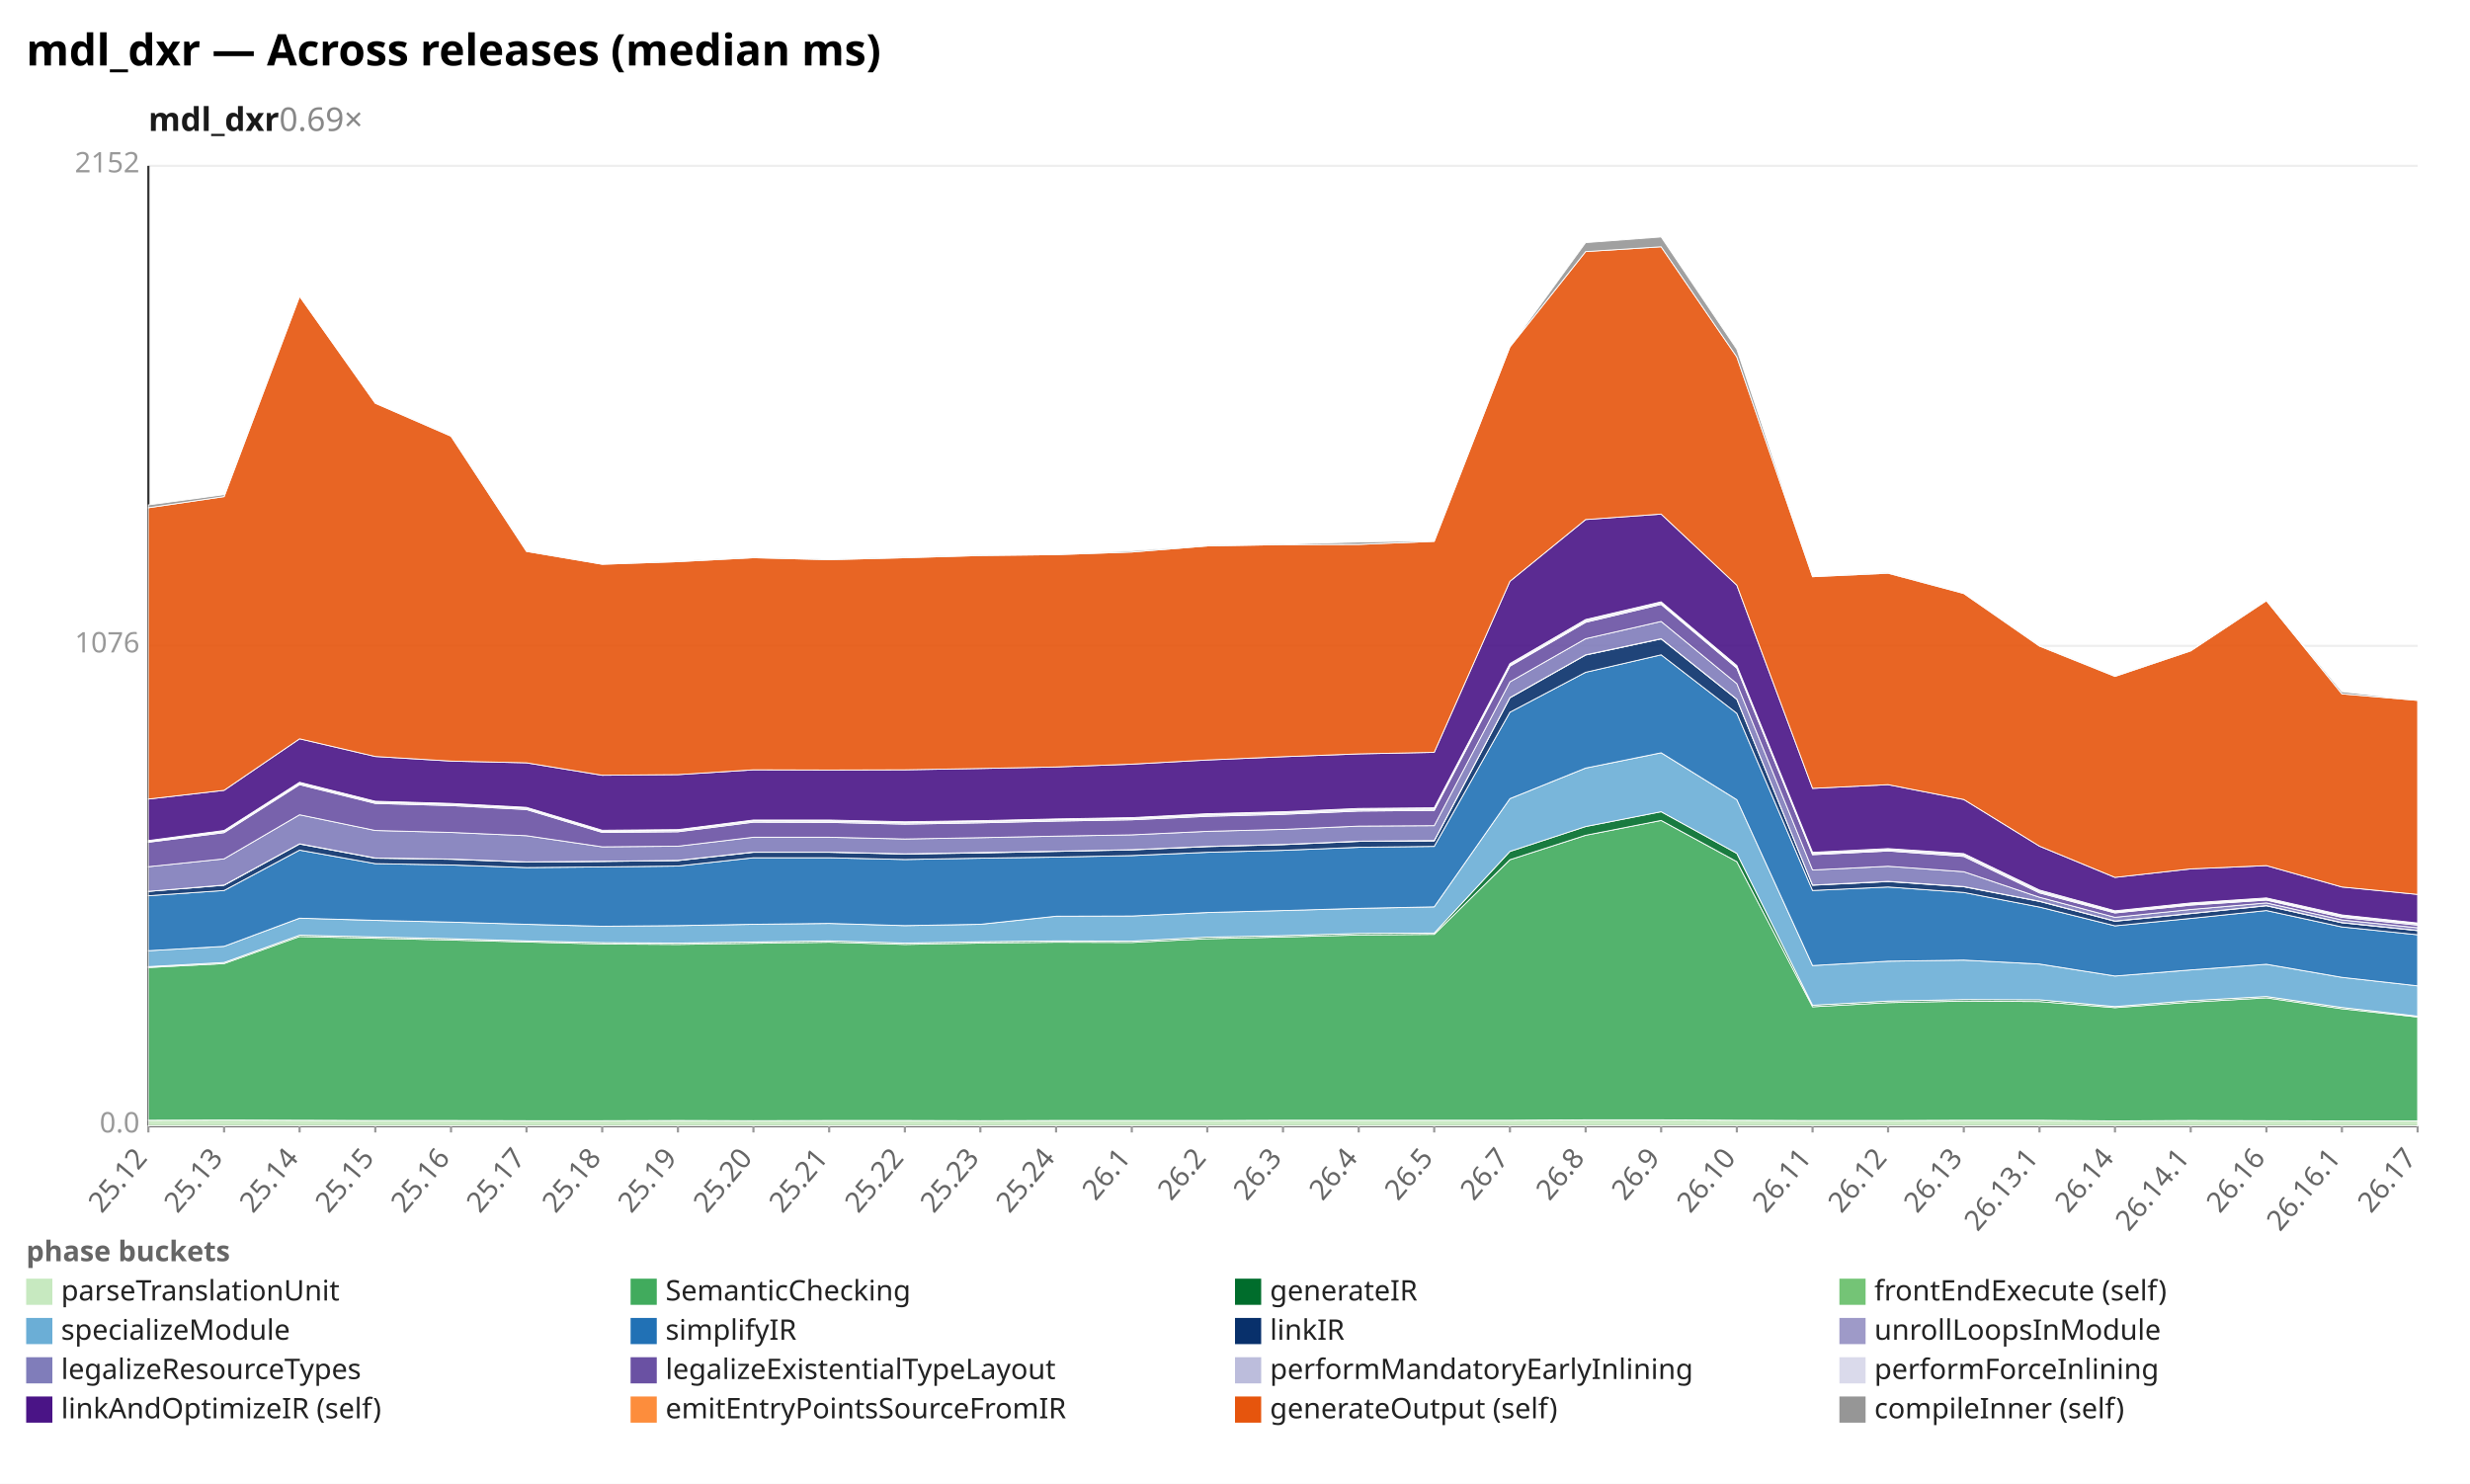
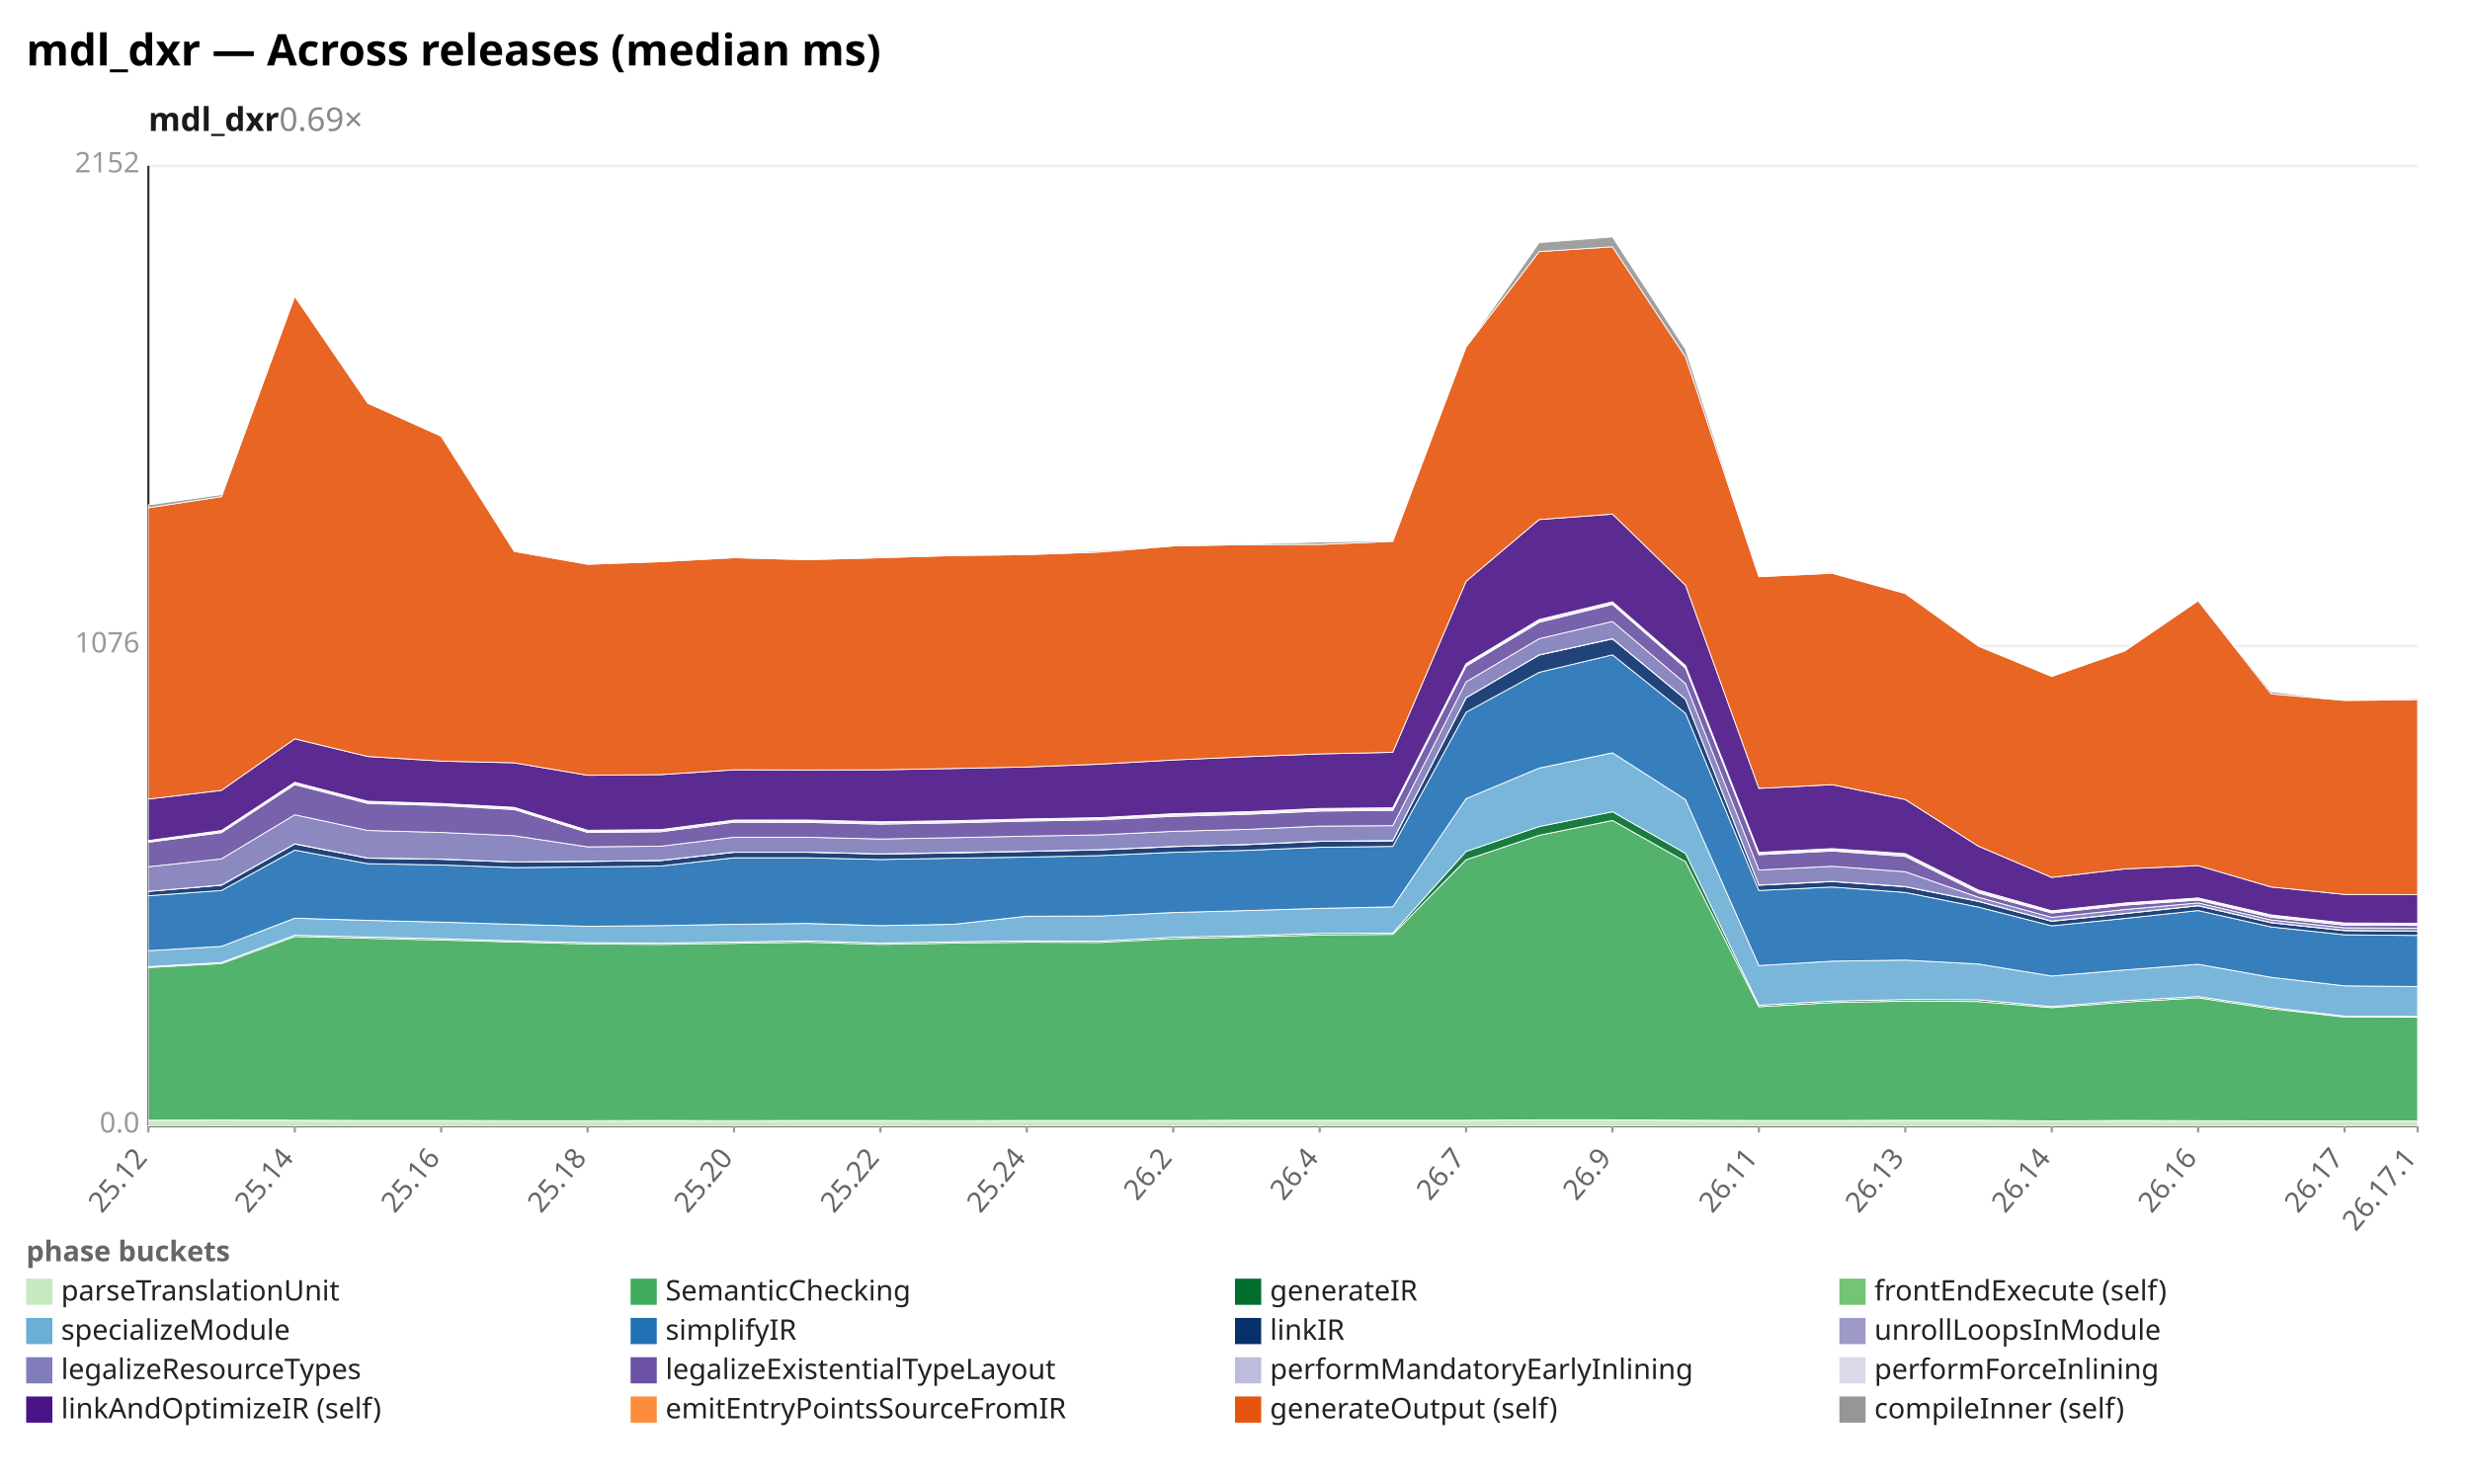
<svg xmlns="http://www.w3.org/2000/svg" width="1132" height="680" viewBox="0 0 1132 680" preserveAspectRatio="xMidYMid meet" font-family="sans-serif" font-size="13">
  <rect width="1132" height="680" fill="white" />
  <text x="12" y="30" font-size="20" font-weight="bold">mdl_dxr — Across releases (median ms)</text>
  <text x="68" y="60" font-size="15" font-weight="600" fill="#1a1a1a">mdl_dxr<tspan fill="#888" font-weight="400" text-decoration="none">  0.69×</tspan>
  </text>
  <line x1="68.0" y1="516.0" x2="1108.0" y2="516.0" stroke="#eee" />
  <text x="64.0" y="519.0" text-anchor="end" fill="#999">0.0</text>
  <line x1="68.0" y1="296.0" x2="1108.0" y2="296.0" stroke="#eee" />
  <text x="64.0" y="299.0" text-anchor="end" fill="#999">1076</text>
  <line x1="68.0" y1="76.0" x2="1108.0" y2="76.0" stroke="#eee" />
  <text x="64.0" y="79.0" text-anchor="end" fill="#999">2152</text>
  <line x1="68.0" y1="76.0" x2="68.0" y2="516.0" stroke="#333" />
  <line x1="68.0" y1="516.0" x2="1108.0" y2="516.0" stroke="#333" />
  <line x1="68.0" y1="516.0" x2="68.0" y2="519.0" stroke="#999" />
  <text x="68.0" y="531.0" text-anchor="end" fill="#666" transform="rotate(-50 68.0 531.0)">25.12</text>
-   <line x1="102.7" y1="516.0" x2="102.7" y2="519.0" stroke="#999" />
-   <text x="102.7" y="531.0" text-anchor="end" fill="#666" transform="rotate(-50 102.7 531.0)">25.13</text>
-   <line x1="137.3" y1="516.0" x2="137.3" y2="519.0" stroke="#999" />
-   <text x="137.3" y="531.0" text-anchor="end" fill="#666" transform="rotate(-50 137.3 531.0)">25.14</text>
-   <line x1="172.0" y1="516.0" x2="172.0" y2="519.0" stroke="#999" />
-   <text x="172.0" y="531.0" text-anchor="end" fill="#666" transform="rotate(-50 172.0 531.0)">25.15</text>
-   <line x1="206.7" y1="516.0" x2="206.7" y2="519.0" stroke="#999" />
-   <text x="206.7" y="531.0" text-anchor="end" fill="#666" transform="rotate(-50 206.7 531.0)">25.16</text>
-   <line x1="241.3" y1="516.0" x2="241.3" y2="519.0" stroke="#999" />
-   <text x="241.3" y="531.0" text-anchor="end" fill="#666" transform="rotate(-50 241.3 531.0)">25.17</text>
-   <line x1="276.0" y1="516.0" x2="276.0" y2="519.0" stroke="#999" />
-   <text x="276.0" y="531.0" text-anchor="end" fill="#666" transform="rotate(-50 276.0 531.0)">25.18</text>
-   <line x1="310.7" y1="516.0" x2="310.7" y2="519.0" stroke="#999" />
-   <text x="310.7" y="531.0" text-anchor="end" fill="#666" transform="rotate(-50 310.7 531.0)">25.19</text>
-   <line x1="345.3" y1="516.0" x2="345.3" y2="519.0" stroke="#999" />
-   <text x="345.3" y="531.0" text-anchor="end" fill="#666" transform="rotate(-50 345.3 531.0)">25.20</text>
-   <line x1="380.0" y1="516.0" x2="380.0" y2="519.0" stroke="#999" />
-   <text x="380.0" y="531.0" text-anchor="end" fill="#666" transform="rotate(-50 380.0 531.0)">25.21</text>
-   <line x1="414.7" y1="516.0" x2="414.7" y2="519.0" stroke="#999" />
-   <text x="414.7" y="531.0" text-anchor="end" fill="#666" transform="rotate(-50 414.7 531.0)">25.22</text>
-   <line x1="449.3" y1="516.0" x2="449.3" y2="519.0" stroke="#999" />
-   <text x="449.3" y="531.0" text-anchor="end" fill="#666" transform="rotate(-50 449.3 531.0)">25.23</text>
-   <line x1="484.0" y1="516.0" x2="484.0" y2="519.0" stroke="#999" />
-   <text x="484.0" y="531.0" text-anchor="end" fill="#666" transform="rotate(-50 484.0 531.0)">25.24</text>
-   <line x1="518.7" y1="516.0" x2="518.7" y2="519.0" stroke="#999" />
-   <text x="518.7" y="531.0" text-anchor="end" fill="#666" transform="rotate(-50 518.7 531.0)">26.1</text>
-   <line x1="553.3" y1="516.0" x2="553.3" y2="519.0" stroke="#999" />
-   <text x="553.3" y="531.0" text-anchor="end" fill="#666" transform="rotate(-50 553.3 531.0)">26.2</text>
-   <line x1="588.0" y1="516.0" x2="588.0" y2="519.0" stroke="#999" />
-   <text x="588.0" y="531.0" text-anchor="end" fill="#666" transform="rotate(-50 588.0 531.0)">26.3</text>
-   <line x1="622.7" y1="516.0" x2="622.7" y2="519.0" stroke="#999" />
-   <text x="622.7" y="531.0" text-anchor="end" fill="#666" transform="rotate(-50 622.7 531.0)">26.4</text>
-   <line x1="657.3" y1="516.0" x2="657.3" y2="519.0" stroke="#999" />
-   <text x="657.3" y="531.0" text-anchor="end" fill="#666" transform="rotate(-50 657.3 531.0)">26.5</text>
-   <line x1="692.0" y1="516.0" x2="692.0" y2="519.0" stroke="#999" />
-   <text x="692.0" y="531.0" text-anchor="end" fill="#666" transform="rotate(-50 692.0 531.0)">26.7</text>
-   <line x1="726.7" y1="516.0" x2="726.7" y2="519.0" stroke="#999" />
-   <text x="726.7" y="531.0" text-anchor="end" fill="#666" transform="rotate(-50 726.7 531.0)">26.8</text>
-   <line x1="761.3" y1="516.0" x2="761.3" y2="519.0" stroke="#999" />
-   <text x="761.3" y="531.0" text-anchor="end" fill="#666" transform="rotate(-50 761.3 531.0)">26.9</text>
-   <line x1="796.0" y1="516.0" x2="796.0" y2="519.0" stroke="#999" />
-   <text x="796.0" y="531.0" text-anchor="end" fill="#666" transform="rotate(-50 796.0 531.0)">26.10</text>
-   <line x1="830.7" y1="516.0" x2="830.7" y2="519.0" stroke="#999" />
-   <text x="830.7" y="531.0" text-anchor="end" fill="#666" transform="rotate(-50 830.7 531.0)">26.11</text>
-   <line x1="865.3" y1="516.0" x2="865.3" y2="519.0" stroke="#999" />
-   <text x="865.3" y="531.0" text-anchor="end" fill="#666" transform="rotate(-50 865.3 531.0)">26.12</text>
-   <line x1="900.0" y1="516.0" x2="900.0" y2="519.0" stroke="#999" />
-   <text x="900.0" y="531.0" text-anchor="end" fill="#666" transform="rotate(-50 900.0 531.0)">26.13</text>
-   <line x1="934.7" y1="516.0" x2="934.7" y2="519.0" stroke="#999" />
-   <text x="934.7" y="531.0" text-anchor="end" fill="#666" transform="rotate(-50 934.7 531.0)">26.13.1</text>
-   <line x1="969.3" y1="516.0" x2="969.3" y2="519.0" stroke="#999" />
-   <text x="969.3" y="531.0" text-anchor="end" fill="#666" transform="rotate(-50 969.3 531.0)">26.14</text>
-   <line x1="1004.0" y1="516.0" x2="1004.0" y2="519.0" stroke="#999" />
-   <text x="1004.0" y="531.0" text-anchor="end" fill="#666" transform="rotate(-50 1004.0 531.0)">26.14.1</text>
-   <line x1="1038.7" y1="516.0" x2="1038.7" y2="519.0" stroke="#999" />
-   <text x="1038.7" y="531.0" text-anchor="end" fill="#666" transform="rotate(-50 1038.7 531.0)">26.16</text>
-   <line x1="1073.3" y1="516.0" x2="1073.3" y2="519.0" stroke="#999" />
-   <text x="1073.3" y="531.0" text-anchor="end" fill="#666" transform="rotate(-50 1073.3 531.0)">26.16.1</text>
+   <line x1="135.1" y1="516.0" x2="135.1" y2="519.0" stroke="#999" />
+   <text x="135.1" y="531.0" text-anchor="end" fill="#666" transform="rotate(-50 135.1 531.0)">25.14</text>
+   <line x1="202.2" y1="516.0" x2="202.2" y2="519.0" stroke="#999" />
+   <text x="202.2" y="531.0" text-anchor="end" fill="#666" transform="rotate(-50 202.2 531.0)">25.16</text>
+   <line x1="269.3" y1="516.0" x2="269.3" y2="519.0" stroke="#999" />
+   <text x="269.3" y="531.0" text-anchor="end" fill="#666" transform="rotate(-50 269.3 531.0)">25.18</text>
+   <line x1="336.4" y1="516.0" x2="336.4" y2="519.0" stroke="#999" />
+   <text x="336.4" y="531.0" text-anchor="end" fill="#666" transform="rotate(-50 336.4 531.0)">25.20</text>
+   <line x1="403.5" y1="516.0" x2="403.5" y2="519.0" stroke="#999" />
+   <text x="403.5" y="531.0" text-anchor="end" fill="#666" transform="rotate(-50 403.5 531.0)">25.22</text>
+   <line x1="470.6" y1="516.0" x2="470.6" y2="519.0" stroke="#999" />
+   <text x="470.6" y="531.0" text-anchor="end" fill="#666" transform="rotate(-50 470.6 531.0)">25.24</text>
+   <line x1="537.7" y1="516.0" x2="537.7" y2="519.0" stroke="#999" />
+   <text x="537.7" y="531.0" text-anchor="end" fill="#666" transform="rotate(-50 537.7 531.0)">26.2</text>
+   <line x1="604.8" y1="516.0" x2="604.8" y2="519.0" stroke="#999" />
+   <text x="604.8" y="531.0" text-anchor="end" fill="#666" transform="rotate(-50 604.8 531.0)">26.4</text>
+   <line x1="671.9" y1="516.0" x2="671.9" y2="519.0" stroke="#999" />
+   <text x="671.9" y="531.0" text-anchor="end" fill="#666" transform="rotate(-50 671.9 531.0)">26.7</text>
+   <line x1="739.0" y1="516.0" x2="739.0" y2="519.0" stroke="#999" />
+   <text x="739.0" y="531.0" text-anchor="end" fill="#666" transform="rotate(-50 739.0 531.0)">26.9</text>
+   <line x1="806.1" y1="516.0" x2="806.1" y2="519.0" stroke="#999" />
+   <text x="806.1" y="531.0" text-anchor="end" fill="#666" transform="rotate(-50 806.1 531.0)">26.11</text>
+   <line x1="873.2" y1="516.0" x2="873.2" y2="519.0" stroke="#999" />
+   <text x="873.2" y="531.0" text-anchor="end" fill="#666" transform="rotate(-50 873.2 531.0)">26.13</text>
+   <line x1="940.3" y1="516.0" x2="940.3" y2="519.0" stroke="#999" />
+   <text x="940.3" y="531.0" text-anchor="end" fill="#666" transform="rotate(-50 940.3 531.0)">26.14</text>
+   <line x1="1007.4" y1="516.0" x2="1007.4" y2="519.0" stroke="#999" />
+   <text x="1007.4" y="531.0" text-anchor="end" fill="#666" transform="rotate(-50 1007.4 531.0)">26.16</text>
+   <line x1="1074.5" y1="516.0" x2="1074.5" y2="519.0" stroke="#999" />
+   <text x="1074.5" y="531.0" text-anchor="end" fill="#666" transform="rotate(-50 1074.5 531.0)">26.17</text>
  <line x1="1108.0" y1="516.0" x2="1108.0" y2="519.0" stroke="#999" />
-   <text x="1108.0" y="531.0" text-anchor="end" fill="#666" transform="rotate(-50 1108.0 531.0)">26.17</text>
-   <polygon points="68.0,513.4 102.7,513.3 137.3,513.4 172.0,513.5 206.7,513.5 241.3,513.6 276.0,513.6 310.7,513.5 345.3,513.6 380.0,513.5 414.7,513.5 449.3,513.6 484.0,513.5 518.7,513.5 553.3,513.5 588.0,513.4 622.7,513.4 657.3,513.4 692.0,513.4 726.7,513.2 761.3,513.2 796.0,513.4 830.7,513.5 865.3,513.5 900.0,513.4 934.7,513.4 969.3,513.7 1004.0,513.5 1038.7,513.6 1073.3,513.7 1108.0,513.7 1108.0,516.0 1073.3,516.0 1038.7,516.0 1004.0,516.0 969.3,516.0 934.7,516.0 900.0,516.0 865.3,516.0 830.7,516.0 796.0,516.0 761.3,516.0 726.7,516.0 692.0,516.0 657.3,516.0 622.7,516.0 588.0,516.0 553.3,516.0 518.7,516.0 484.0,516.0 449.3,516.0 414.7,516.0 380.0,516.0 345.3,516.0 310.7,516.0 276.0,516.0 241.3,516.0 206.7,516.0 172.0,516.0 137.3,516.0 102.7,516.0 68.0,516.0" fill="#c7e9c0" fill-opacity="0.9" stroke="#fff" stroke-width="0.4" />
-   <polygon points="68.0,443.4 102.7,441.6 137.3,429.2 172.0,430.0 206.7,430.8 241.3,431.7 276.0,432.6 310.7,432.8 345.3,432.3 380.0,431.8 414.7,432.8 449.3,432.2 484.0,431.8 518.7,431.9 553.3,430.2 588.0,429.4 622.7,428.5 657.3,428.2 692.0,394.0 726.7,382.8 761.3,376.0 796.0,394.9 830.7,461.4 865.3,459.5 900.0,458.8 934.7,459.0 969.3,461.8 1004.0,459.3 1038.7,457.3 1073.3,462.3 1108.0,466.1 1108.0,513.7 1073.3,513.7 1038.7,513.6 1004.0,513.5 969.3,513.7 934.7,513.4 900.0,513.4 865.3,513.5 830.7,513.5 796.0,513.4 761.3,513.2 726.7,513.2 692.0,513.4 657.3,513.4 622.7,513.4 588.0,513.4 553.3,513.5 518.7,513.5 484.0,513.5 449.3,513.6 414.7,513.5 380.0,513.5 345.3,513.6 310.7,513.5 276.0,513.6 241.3,513.6 206.7,513.5 172.0,513.5 137.3,513.4 102.7,513.3 68.0,513.4" fill="#41ab5d" fill-opacity="0.9" stroke="#fff" stroke-width="0.4" />
-   <polygon points="68.0,443.0 102.7,441.1 137.3,428.6 172.0,429.4 206.7,430.2 241.3,431.2 276.0,432.0 310.7,432.2 345.3,431.7 380.0,431.2 414.7,432.2 449.3,431.6 484.0,431.2 518.7,431.3 553.3,429.5 588.0,428.8 622.7,427.8 657.3,427.6 692.0,390.2 726.7,378.8 761.3,372.0 796.0,391.1 830.7,460.7 865.3,458.8 900.0,458.1 934.7,458.2 969.3,461.3 1004.0,458.6 1038.7,456.7 1073.3,461.7 1108.0,465.7 1108.0,466.1 1073.3,462.3 1038.7,457.3 1004.0,459.3 969.3,461.8 934.7,459.0 900.0,458.8 865.3,459.5 830.7,461.4 796.0,394.9 761.3,376.0 726.7,382.8 692.0,394.0 657.3,428.2 622.7,428.5 588.0,429.4 553.3,430.2 518.7,431.9 484.0,431.8 449.3,432.2 414.7,432.8 380.0,431.8 345.3,432.3 310.7,432.8 276.0,432.6 241.3,431.7 206.7,430.8 172.0,430.0 137.3,429.2 102.7,441.6 68.0,443.4" fill="#006d2c" fill-opacity="0.9" stroke="#fff" stroke-width="0.4" />
-   <polygon points="68.0,435.7 102.7,433.7 137.3,420.8 172.0,421.8 206.7,422.6 241.3,423.6 276.0,424.5 310.7,424.2 345.3,423.6 380.0,423.2 414.7,424.2 449.3,423.6 484.0,419.9 518.7,419.8 553.3,418.2 588.0,417.3 622.7,416.3 657.3,415.6 692.0,366.0 726.7,352.0 761.3,345.0 796.0,366.5 830.7,442.5 865.3,440.5 900.0,440.0 934.7,441.8 969.3,447.3 1004.0,444.5 1038.7,441.9 1073.3,447.9 1108.0,451.8 1108.0,465.7 1073.3,461.7 1038.7,456.7 1004.0,458.6 969.3,461.3 934.7,458.2 900.0,458.1 865.3,458.8 830.7,460.7 796.0,391.1 761.3,372.0 726.7,378.8 692.0,390.2 657.3,427.6 622.7,427.8 588.0,428.8 553.3,429.5 518.7,431.3 484.0,431.2 449.3,431.6 414.7,432.2 380.0,431.2 345.3,431.7 310.7,432.2 276.0,432.0 241.3,431.2 206.7,430.2 172.0,429.4 137.3,428.6 102.7,441.1 68.0,443.0" fill="#6baed6" fill-opacity="0.9" stroke="#fff" stroke-width="0.4" />
-   <polygon points="68.0,410.5 102.7,408.1 137.3,389.6 172.0,395.8 206.7,396.4 241.3,397.6 276.0,397.3 310.7,396.9 345.3,393.1 380.0,393.1 414.7,393.9 449.3,393.3 484.0,392.8 518.7,392.1 553.3,390.6 588.0,389.7 622.7,388.3 657.3,387.9 692.0,326.4 726.7,308.1 761.3,300.1 796.0,326.9 830.7,408.1 865.3,406.5 900.0,409.0 934.7,415.7 969.3,424.3 1004.0,420.9 1038.7,417.3 1073.3,424.8 1108.0,428.4 1108.0,451.8 1073.3,447.9 1038.7,441.9 1004.0,444.5 969.3,447.3 934.7,441.8 900.0,440.0 865.3,440.5 830.7,442.5 796.0,366.5 761.3,345.0 726.7,352.0 692.0,366.0 657.3,415.6 622.7,416.3 588.0,417.3 553.3,418.2 518.7,419.8 484.0,419.9 449.3,423.6 414.7,424.2 380.0,423.2 345.3,423.6 310.7,424.2 276.0,424.5 241.3,423.6 206.7,422.6 172.0,421.8 137.3,420.8 102.7,433.7 68.0,435.7" fill="#2171b5" fill-opacity="0.9" stroke="#fff" stroke-width="0.4" />
-   <polygon points="68.0,408.5 102.7,405.7 137.3,386.8 172.0,393.3 206.7,393.8 241.3,395.1 276.0,394.8 310.7,394.4 345.3,390.6 380.0,390.6 414.7,391.4 449.3,390.9 484.0,390.2 518.7,389.5 553.3,388.0 588.0,387.1 622.7,385.6 657.3,385.4 692.0,319.8 726.7,300.2 761.3,292.8 796.0,320.5 830.7,405.7 865.3,404.0 900.0,406.4 934.7,413.1 969.3,422.2 1004.0,418.7 1038.7,415.1 1073.3,422.9 1108.0,426.5 1108.0,428.4 1073.3,424.8 1038.7,417.3 1004.0,420.9 969.3,424.3 934.7,415.7 900.0,409.0 865.3,406.5 830.7,408.1 796.0,326.9 761.3,300.1 726.7,308.1 692.0,326.4 657.3,387.9 622.7,388.3 588.0,389.7 553.3,390.6 518.7,392.1 484.0,392.8 449.3,393.3 414.7,393.9 380.0,393.1 345.3,393.1 310.7,396.9 276.0,397.3 241.3,397.6 206.7,396.4 172.0,395.8 137.3,389.6 102.7,408.1 68.0,410.5" fill="#08306b" fill-opacity="0.9" stroke="#fff" stroke-width="0.4" />
-   <polygon points="68.0,408.5 102.7,405.6 137.3,386.7 172.0,393.2 206.7,393.7 241.3,395.0 276.0,394.7 310.7,394.3 345.3,390.5 380.0,390.5 414.7,391.3 449.3,390.7 484.0,390.1 518.7,389.4 553.3,387.9 588.0,387.0 622.7,385.5 657.3,385.2 692.0,319.7 726.7,300.1 761.3,292.7 796.0,320.4 830.7,405.6 865.3,403.9 900.0,406.3 934.7,413.0 969.3,422.1 1004.0,418.6 1038.7,415.0 1073.3,422.8 1108.0,426.4 1108.0,426.5 1073.3,422.9 1038.7,415.1 1004.0,418.7 969.3,422.2 934.7,413.1 900.0,406.4 865.3,404.0 830.7,405.7 796.0,320.5 761.3,292.8 726.7,300.2 692.0,319.8 657.3,385.4 622.7,385.6 588.0,387.1 553.3,388.0 518.7,389.5 484.0,390.2 449.3,390.9 414.7,391.4 380.0,390.6 345.3,390.6 310.7,394.4 276.0,394.8 241.3,395.1 206.7,393.8 172.0,393.3 137.3,386.8 102.7,405.7 68.0,408.5" fill="#9e9ac8" fill-opacity="0.9" stroke="#fff" stroke-width="0.4" />
-   <polygon points="68.0,397.2 102.7,393.6 137.3,373.4 172.0,380.6 206.7,381.5 241.3,383.0 276.0,388.1 310.7,387.8 345.3,383.7 380.0,383.7 414.7,384.5 449.3,383.9 484.0,383.2 518.7,382.6 553.3,381.0 588.0,380.1 622.7,378.6 657.3,378.4 692.0,312.5 726.7,292.7 761.3,284.8 796.0,313.3 830.7,398.7 865.3,397.0 900.0,399.5 934.7,411.2 969.3,420.4 1004.0,416.8 1038.7,413.8 1073.3,421.6 1108.0,425.2 1108.0,426.4 1073.3,422.8 1038.7,415.0 1004.0,418.6 969.3,422.1 934.7,413.0 900.0,406.3 865.3,403.9 830.7,405.6 796.0,320.4 761.3,292.7 726.7,300.1 692.0,319.7 657.3,385.2 622.7,385.5 588.0,387.0 553.3,387.9 518.7,389.4 484.0,390.1 449.3,390.7 414.7,391.3 380.0,390.5 345.3,390.5 310.7,394.3 276.0,394.7 241.3,395.0 206.7,393.7 172.0,393.2 137.3,386.7 102.7,405.6 68.0,408.5" fill="#807dba" fill-opacity="0.9" stroke="#fff" stroke-width="0.4" />
-   <polygon points="68.0,386.0 102.7,381.6 137.3,359.6 172.0,368.2 206.7,369.2 241.3,371.0 276.0,381.5 310.7,381.2 345.3,376.8 380.0,376.9 414.7,377.7 449.3,377.1 484.0,376.3 518.7,375.7 553.3,374.1 588.0,373.2 622.7,371.7 657.3,371.4 692.0,305.3 726.7,285.2 761.3,277.0 796.0,306.2 830.7,391.7 865.3,390.0 900.0,392.5 934.7,409.2 969.3,418.4 1004.0,414.8 1038.7,412.5 1073.3,420.4 1108.0,424.0 1108.0,425.2 1073.3,421.6 1038.7,413.8 1004.0,416.8 969.3,420.4 934.7,411.2 900.0,399.5 865.3,397.0 830.7,398.7 796.0,313.3 761.3,284.8 726.7,292.7 692.0,312.5 657.3,378.4 622.7,378.6 588.0,380.1 553.3,381.0 518.7,382.6 484.0,383.2 449.3,383.9 414.7,384.5 380.0,383.7 345.3,383.7 310.7,387.8 276.0,388.1 241.3,383.0 206.7,381.5 172.0,380.6 137.3,373.4 102.7,393.6 68.0,397.2" fill="#6a51a3" fill-opacity="0.9" stroke="#fff" stroke-width="0.4" />
-   <polygon points="68.0,385.6 102.7,381.0 137.3,359.0 172.0,367.6 206.7,368.6 241.3,370.4 276.0,381.0 310.7,380.6 345.3,376.2 380.0,376.3 414.7,377.1 449.3,376.5 484.0,375.7 518.7,375.1 553.3,373.5 588.0,372.6 622.7,371.1 657.3,370.8 692.0,304.8 726.7,284.6 761.3,276.4 796.0,305.7 830.7,391.2 865.3,389.5 900.0,391.8 934.7,408.6 969.3,417.9 1004.0,414.3 1038.7,412.0 1073.3,419.8 1108.0,423.4 1108.0,424.0 1073.3,420.4 1038.7,412.5 1004.0,414.8 969.3,418.4 934.7,409.2 900.0,392.5 865.3,390.0 830.7,391.7 796.0,306.2 761.3,277.0 726.7,285.2 692.0,305.3 657.3,371.4 622.7,371.7 588.0,373.2 553.3,374.1 518.7,375.7 484.0,376.3 449.3,377.1 414.7,377.7 380.0,376.9 345.3,376.8 310.7,381.2 276.0,381.5 241.3,371.0 206.7,369.2 172.0,368.2 137.3,359.6 102.7,381.6 68.0,386.0" fill="#bcbddc" fill-opacity="0.9" stroke="#fff" stroke-width="0.4" />
-   <polygon points="68.0,385.2 102.7,380.6 137.3,358.5 172.0,367.2 206.7,368.2 241.3,370.0 276.0,380.5 310.7,380.2 345.3,375.8 380.0,375.8 414.7,376.6 449.3,376.1 484.0,375.3 518.7,374.7 553.3,372.9 588.0,372.0 622.7,370.5 657.3,370.2 692.0,304.1 726.7,283.9 761.3,275.8 796.0,305.0 830.7,390.6 865.3,388.9 900.0,391.2 934.7,407.9 969.3,417.4 1004.0,413.8 1038.7,411.5 1073.3,419.3 1108.0,423.0 1108.0,423.4 1073.3,419.8 1038.7,412.0 1004.0,414.3 969.3,417.9 934.7,408.6 900.0,391.8 865.3,389.5 830.7,391.2 796.0,305.7 761.3,276.4 726.7,284.6 692.0,304.8 657.3,370.8 622.7,371.1 588.0,372.6 553.3,373.5 518.7,375.1 484.0,375.7 449.3,376.5 414.7,377.1 380.0,376.3 345.3,376.2 310.7,380.6 276.0,381.0 241.3,370.4 206.7,368.6 172.0,367.6 137.3,359.0 102.7,381.0 68.0,385.6" fill="#dadaeb" fill-opacity="0.9" stroke="#fff" stroke-width="0.4" />
-   <polygon points="68.0,366.2 102.7,362.2 137.3,338.6 172.0,346.7 206.7,348.8 241.3,349.6 276.0,355.3 310.7,355.0 345.3,352.8 380.0,352.9 414.7,352.8 449.3,352.2 484.0,351.5 518.7,350.2 553.3,348.3 588.0,346.8 622.7,345.5 657.3,344.8 692.0,266.4 726.7,238.1 761.3,235.6 796.0,268.2 830.7,361.3 865.3,359.6 900.0,366.4 934.7,387.8 969.3,402.1 1004.0,398.2 1038.7,396.7 1073.3,406.5 1108.0,409.9 1108.0,423.0 1073.3,419.3 1038.7,411.5 1004.0,413.8 969.3,417.4 934.7,407.9 900.0,391.2 865.3,388.9 830.7,390.6 796.0,305.0 761.3,275.8 726.7,283.9 692.0,304.1 657.3,370.2 622.7,370.5 588.0,372.0 553.3,372.9 518.7,374.7 484.0,375.3 449.3,376.1 414.7,376.6 380.0,375.8 345.3,375.8 310.7,380.2 276.0,380.5 241.3,370.0 206.7,368.2 172.0,367.2 137.3,358.5 102.7,380.6 68.0,385.2" fill="#4a1486" fill-opacity="0.9" stroke="#fff" stroke-width="0.4" />
-   <polygon points="68.0,232.7 102.7,227.6 137.3,135.8 172.0,184.8 206.7,199.9 241.3,252.7 276.0,258.6 310.7,257.4 345.3,255.6 380.0,256.5 414.7,255.6 449.3,254.6 484.0,254.2 518.7,253.0 553.3,250.2 588.0,249.6 622.7,249.5 657.3,248.1 692.0,159.0 726.7,115.3 761.3,113.1 796.0,163.6 830.7,264.3 865.3,262.7 900.0,272.0 934.7,296.1 969.3,310.0 1004.0,298.3 1038.7,275.3 1073.3,318.0 1108.0,321.0 1108.0,409.9 1073.3,406.5 1038.7,396.7 1004.0,398.2 969.3,402.1 934.7,387.8 900.0,366.4 865.3,359.6 830.7,361.3 796.0,268.2 761.3,235.6 726.7,238.1 692.0,266.4 657.3,344.8 622.7,345.5 588.0,346.8 553.3,348.3 518.7,350.2 484.0,351.5 449.3,352.2 414.7,352.8 380.0,352.9 345.3,352.8 310.7,355.0 276.0,355.3 241.3,349.6 206.7,348.8 172.0,346.7 137.3,338.6 102.7,362.2 68.0,366.2" fill="#e6550d" fill-opacity="0.9" stroke="#fff" stroke-width="0.4" />
-   <polygon points="68.0,231.4 102.7,226.7 137.3,135.8 172.0,184.8 206.7,199.6 241.3,252.4 276.0,258.6 310.7,257.1 345.3,255.3 380.0,256.4 414.7,255.2 449.3,254.3 484.0,254.1 518.7,252.4 553.3,249.9 588.0,249.3 622.7,248.4 657.3,247.8 692.0,159.0 726.7,111.2 761.3,108.6 796.0,160.1 830.7,264.3 865.3,262.4 900.0,272.0 934.7,295.8 969.3,309.8 1004.0,298.0 1038.7,275.1 1073.3,317.0 1108.0,321.0 1108.0,321.0 1073.3,318.0 1038.7,275.3 1004.0,298.3 969.3,310.0 934.7,296.1 900.0,272.0 865.3,262.7 830.7,264.3 796.0,163.6 761.3,113.1 726.7,115.3 692.0,159.0 657.3,248.1 622.7,249.5 588.0,249.6 553.3,250.2 518.7,253.0 484.0,254.2 449.3,254.6 414.7,255.6 380.0,256.5 345.3,255.6 310.7,257.4 276.0,258.6 241.3,252.7 206.7,199.9 172.0,184.8 137.3,135.8 102.7,227.6 68.0,232.7" fill="#969696" fill-opacity="0.9" stroke="#fff" stroke-width="0.4" />
+   <text x="1108.0" y="531.0" text-anchor="end" fill="#666" transform="rotate(-50 1108.0 531.0)">26.17.1</text>
+   <polygon points="68.0,513.4 101.5,513.3 135.1,513.4 168.6,513.5 202.2,513.5 235.7,513.6 269.3,513.6 302.8,513.5 336.4,513.6 369.9,513.5 403.5,513.5 437.0,513.6 470.6,513.5 504.1,513.5 537.7,513.5 571.2,513.4 604.8,513.4 638.3,513.4 671.9,513.4 705.4,513.2 739.0,513.2 772.5,513.4 806.1,513.5 839.6,513.5 873.2,513.4 906.7,513.4 940.3,513.7 973.8,513.5 1007.4,513.6 1040.9,513.7 1074.5,513.7 1108.0,513.7 1108.0,516.0 1074.5,516.0 1040.9,516.0 1007.4,516.0 973.8,516.0 940.3,516.0 906.7,516.0 873.2,516.0 839.6,516.0 806.1,516.0 772.5,516.0 739.0,516.0 705.4,516.0 671.9,516.0 638.3,516.0 604.8,516.0 571.2,516.0 537.7,516.0 504.1,516.0 470.6,516.0 437.0,516.0 403.5,516.0 369.9,516.0 336.4,516.0 302.8,516.0 269.3,516.0 235.7,516.0 202.2,516.0 168.6,516.0 135.1,516.0 101.5,516.0 68.0,516.0" fill="#c7e9c0" fill-opacity="0.9" stroke="#fff" stroke-width="0.4" />
+   <polygon points="68.0,443.4 101.5,441.6 135.1,429.2 168.6,430.0 202.2,430.8 235.7,431.7 269.3,432.6 302.8,432.8 336.4,432.3 369.9,431.8 403.5,432.8 437.0,432.2 470.6,431.8 504.1,431.9 537.7,430.2 571.2,429.4 604.8,428.5 638.3,428.2 671.9,394.0 705.4,382.8 739.0,376.0 772.5,394.9 806.1,461.4 839.6,459.5 873.2,458.8 906.7,459.0 940.3,461.8 973.8,459.3 1007.4,457.3 1040.9,462.3 1074.5,466.1 1108.0,466.2 1108.0,513.7 1074.5,513.7 1040.9,513.7 1007.4,513.6 973.8,513.5 940.3,513.7 906.7,513.4 873.2,513.4 839.6,513.5 806.1,513.5 772.5,513.4 739.0,513.2 705.4,513.2 671.9,513.4 638.3,513.4 604.8,513.4 571.2,513.4 537.7,513.5 504.1,513.5 470.6,513.5 437.0,513.6 403.5,513.5 369.9,513.5 336.4,513.6 302.8,513.5 269.3,513.6 235.7,513.6 202.2,513.5 168.6,513.5 135.1,513.4 101.5,513.3 68.0,513.4" fill="#41ab5d" fill-opacity="0.9" stroke="#fff" stroke-width="0.4" />
+   <polygon points="68.0,443.0 101.5,441.1 135.1,428.6 168.6,429.4 202.2,430.2 235.7,431.2 269.3,432.0 302.8,432.2 336.4,431.7 369.9,431.2 403.5,432.2 437.0,431.6 470.6,431.2 504.1,431.3 537.7,429.5 571.2,428.8 604.8,427.8 638.3,427.6 671.9,390.2 705.4,378.8 739.0,372.0 772.5,391.1 806.1,460.7 839.6,458.8 873.2,458.1 906.7,458.2 940.3,461.3 973.8,458.6 1007.4,456.7 1040.9,461.7 1074.5,465.7 1108.0,465.8 1108.0,466.2 1074.5,466.1 1040.9,462.3 1007.4,457.3 973.8,459.3 940.3,461.8 906.7,459.0 873.2,458.8 839.6,459.5 806.1,461.4 772.5,394.9 739.0,376.0 705.4,382.8 671.9,394.0 638.3,428.2 604.8,428.5 571.2,429.4 537.7,430.2 504.1,431.9 470.6,431.8 437.0,432.2 403.5,432.8 369.9,431.8 336.4,432.3 302.8,432.8 269.3,432.6 235.7,431.7 202.2,430.8 168.6,430.0 135.1,429.2 101.5,441.6 68.0,443.4" fill="#006d2c" fill-opacity="0.9" stroke="#fff" stroke-width="0.4" />
+   <polygon points="68.0,435.7 101.5,433.7 135.1,420.8 168.6,421.8 202.2,422.6 235.7,423.6 269.3,424.5 302.8,424.2 336.4,423.6 369.9,423.2 403.5,424.2 437.0,423.6 470.6,419.9 504.1,419.8 537.7,418.2 571.2,417.3 604.8,416.3 638.3,415.6 671.9,366.0 705.4,352.0 739.0,345.0 772.5,366.5 806.1,442.5 839.6,440.5 873.2,440.0 906.7,441.8 940.3,447.3 973.8,444.5 1007.4,441.9 1040.9,447.9 1074.5,451.8 1108.0,452.1 1108.0,465.8 1074.5,465.7 1040.9,461.7 1007.4,456.7 973.8,458.6 940.3,461.3 906.7,458.2 873.2,458.1 839.6,458.8 806.1,460.7 772.5,391.1 739.0,372.0 705.4,378.8 671.9,390.2 638.3,427.6 604.8,427.8 571.2,428.8 537.7,429.5 504.1,431.3 470.6,431.2 437.0,431.6 403.5,432.2 369.9,431.2 336.4,431.7 302.8,432.2 269.3,432.0 235.7,431.2 202.2,430.2 168.6,429.4 135.1,428.6 101.5,441.1 68.0,443.0" fill="#6baed6" fill-opacity="0.9" stroke="#fff" stroke-width="0.4" />
+   <polygon points="68.0,410.5 101.5,408.1 135.1,389.6 168.6,395.8 202.2,396.4 235.7,397.6 269.3,397.3 302.8,396.9 336.4,393.1 369.9,393.1 403.5,393.9 437.0,393.3 470.6,392.8 504.1,392.1 537.7,390.6 571.2,389.7 604.8,388.3 638.3,387.9 671.9,326.4 705.4,308.1 739.0,300.1 772.5,326.9 806.1,408.1 839.6,406.5 873.2,409.0 906.7,415.7 940.3,424.3 973.8,420.9 1007.4,417.3 1040.9,424.8 1074.5,428.4 1108.0,428.7 1108.0,452.1 1074.5,451.8 1040.9,447.9 1007.4,441.9 973.8,444.5 940.3,447.3 906.7,441.8 873.2,440.0 839.6,440.5 806.1,442.5 772.5,366.5 739.0,345.0 705.4,352.0 671.9,366.0 638.3,415.6 604.8,416.3 571.2,417.3 537.7,418.2 504.1,419.8 470.6,419.9 437.0,423.6 403.5,424.2 369.9,423.2 336.4,423.6 302.8,424.2 269.3,424.5 235.7,423.6 202.2,422.6 168.6,421.8 135.1,420.8 101.5,433.7 68.0,435.7" fill="#2171b5" fill-opacity="0.9" stroke="#fff" stroke-width="0.4" />
+   <polygon points="68.0,408.5 101.5,405.7 135.1,386.8 168.6,393.3 202.2,393.8 235.7,395.1 269.3,394.8 302.8,394.4 336.4,390.6 369.9,390.6 403.5,391.4 437.0,390.9 470.6,390.2 504.1,389.5 537.7,388.0 571.2,387.1 604.8,385.6 638.3,385.4 671.9,319.8 705.4,300.2 739.0,292.8 772.5,320.5 806.1,405.7 839.6,404.0 873.2,406.4 906.7,413.1 940.3,422.2 973.8,418.7 1007.4,415.1 1040.9,422.9 1074.5,426.5 1108.0,426.8 1108.0,428.7 1074.5,428.4 1040.9,424.8 1007.4,417.3 973.8,420.9 940.3,424.3 906.7,415.7 873.2,409.0 839.6,406.5 806.1,408.1 772.5,326.9 739.0,300.1 705.4,308.1 671.9,326.4 638.3,387.9 604.8,388.3 571.2,389.7 537.7,390.6 504.1,392.1 470.6,392.8 437.0,393.3 403.5,393.9 369.9,393.1 336.4,393.1 302.8,396.9 269.3,397.3 235.7,397.6 202.2,396.4 168.6,395.8 135.1,389.6 101.5,408.1 68.0,410.5" fill="#08306b" fill-opacity="0.9" stroke="#fff" stroke-width="0.4" />
+   <polygon points="68.0,408.5 101.5,405.6 135.1,386.7 168.6,393.2 202.2,393.7 235.7,395.0 269.3,394.7 302.8,394.3 336.4,390.5 369.9,390.5 403.5,391.3 437.0,390.7 470.6,390.1 504.1,389.4 537.7,387.9 571.2,387.0 604.8,385.5 638.3,385.2 671.9,319.7 705.4,300.1 739.0,292.7 772.5,320.4 806.1,405.6 839.6,403.9 873.2,406.3 906.7,413.0 940.3,422.1 973.8,418.6 1007.4,415.0 1040.9,422.8 1074.5,426.4 1108.0,426.7 1108.0,426.8 1074.5,426.5 1040.9,422.9 1007.4,415.1 973.8,418.7 940.3,422.2 906.7,413.1 873.2,406.4 839.6,404.0 806.1,405.7 772.5,320.5 739.0,292.8 705.4,300.2 671.9,319.8 638.3,385.4 604.8,385.6 571.2,387.1 537.7,388.0 504.1,389.5 470.6,390.2 437.0,390.9 403.5,391.4 369.9,390.6 336.4,390.6 302.8,394.4 269.3,394.8 235.7,395.1 202.2,393.8 168.6,393.3 135.1,386.8 101.5,405.7 68.0,408.5" fill="#9e9ac8" fill-opacity="0.9" stroke="#fff" stroke-width="0.4" />
+   <polygon points="68.0,397.2 101.5,393.6 135.1,373.4 168.6,380.6 202.2,381.5 235.7,383.0 269.3,388.1 302.8,387.8 336.4,383.7 369.9,383.7 403.5,384.5 437.0,383.9 470.6,383.2 504.1,382.6 537.7,381.0 571.2,380.1 604.8,378.6 638.3,378.4 671.9,312.5 705.4,292.7 739.0,284.8 772.5,313.3 806.1,398.7 839.6,397.0 873.2,399.5 906.7,411.2 940.3,420.4 973.8,416.8 1007.4,413.8 1040.9,421.6 1074.5,425.2 1108.0,425.4 1108.0,426.7 1074.5,426.4 1040.9,422.8 1007.4,415.0 973.8,418.6 940.3,422.1 906.7,413.0 873.2,406.3 839.6,403.9 806.1,405.6 772.5,320.4 739.0,292.7 705.4,300.1 671.9,319.7 638.3,385.2 604.8,385.5 571.2,387.0 537.7,387.9 504.1,389.4 470.6,390.1 437.0,390.7 403.5,391.3 369.9,390.5 336.4,390.5 302.8,394.3 269.3,394.7 235.7,395.0 202.2,393.7 168.6,393.2 135.1,386.7 101.5,405.6 68.0,408.5" fill="#807dba" fill-opacity="0.9" stroke="#fff" stroke-width="0.4" />
+   <polygon points="68.0,386.0 101.5,381.6 135.1,359.6 168.6,368.2 202.2,369.2 235.7,371.0 269.3,381.5 302.8,381.2 336.4,376.8 369.9,376.9 403.5,377.7 437.0,377.1 470.6,376.3 504.1,375.7 537.7,374.1 571.2,373.2 604.8,371.7 638.3,371.4 671.9,305.3 705.4,285.2 739.0,277.0 772.5,306.2 806.1,391.7 839.6,390.0 873.2,392.5 906.7,409.2 940.3,418.4 973.8,414.8 1007.4,412.5 1040.9,420.4 1074.5,424.0 1108.0,424.1 1108.0,425.4 1074.5,425.2 1040.9,421.6 1007.4,413.8 973.8,416.8 940.3,420.4 906.7,411.2 873.2,399.5 839.6,397.0 806.1,398.7 772.5,313.3 739.0,284.8 705.4,292.7 671.9,312.5 638.3,378.4 604.8,378.6 571.2,380.1 537.7,381.0 504.1,382.6 470.6,383.2 437.0,383.9 403.5,384.5 369.9,383.7 336.4,383.7 302.8,387.8 269.3,388.1 235.7,383.0 202.2,381.5 168.6,380.6 135.1,373.4 101.5,393.6 68.0,397.2" fill="#6a51a3" fill-opacity="0.9" stroke="#fff" stroke-width="0.4" />
+   <polygon points="68.0,385.6 101.5,381.0 135.1,359.0 168.6,367.6 202.2,368.6 235.7,370.4 269.3,381.0 302.8,380.6 336.4,376.2 369.9,376.3 403.5,377.1 437.0,376.5 470.6,375.7 504.1,375.1 537.7,373.5 571.2,372.6 604.8,371.1 638.3,370.8 671.9,304.8 705.4,284.6 739.0,276.4 772.5,305.7 806.1,391.2 839.6,389.5 873.2,391.8 906.7,408.6 940.3,417.9 973.8,414.3 1007.4,412.0 1040.9,419.8 1074.5,423.4 1108.0,423.6 1108.0,424.1 1074.5,424.0 1040.9,420.4 1007.4,412.5 973.8,414.8 940.3,418.4 906.7,409.2 873.2,392.5 839.6,390.0 806.1,391.7 772.5,306.2 739.0,277.0 705.4,285.2 671.9,305.3 638.3,371.4 604.8,371.7 571.2,373.2 537.7,374.1 504.1,375.7 470.6,376.3 437.0,377.1 403.5,377.7 369.9,376.9 336.4,376.8 302.8,381.2 269.3,381.5 235.7,371.0 202.2,369.2 168.6,368.2 135.1,359.6 101.5,381.6 68.0,386.0" fill="#bcbddc" fill-opacity="0.9" stroke="#fff" stroke-width="0.4" />
+   <polygon points="68.0,385.2 101.5,380.6 135.1,358.5 168.6,367.2 202.2,368.2 235.7,370.0 269.3,380.5 302.8,380.2 336.4,375.8 369.9,375.8 403.5,376.6 437.0,376.1 470.6,375.3 504.1,374.7 537.7,372.9 571.2,372.0 604.8,370.5 638.3,370.2 671.9,304.1 705.4,283.9 739.0,275.8 772.5,305.0 806.1,390.6 839.6,388.9 873.2,391.2 906.7,407.9 940.3,417.4 973.8,413.8 1007.4,411.5 1040.9,419.3 1074.5,423.0 1108.0,423.1 1108.0,423.6 1074.5,423.4 1040.9,419.8 1007.4,412.0 973.8,414.3 940.3,417.9 906.7,408.6 873.2,391.8 839.6,389.5 806.1,391.2 772.5,305.7 739.0,276.4 705.4,284.6 671.9,304.8 638.3,370.8 604.8,371.1 571.2,372.6 537.7,373.5 504.1,375.1 470.6,375.7 437.0,376.5 403.5,377.1 369.9,376.3 336.4,376.2 302.8,380.6 269.3,381.0 235.7,370.4 202.2,368.6 168.6,367.6 135.1,359.0 101.5,381.0 68.0,385.6" fill="#dadaeb" fill-opacity="0.9" stroke="#fff" stroke-width="0.4" />
+   <polygon points="68.0,366.2 101.5,362.2 135.1,338.6 168.6,346.7 202.2,348.8 235.7,349.6 269.3,355.3 302.8,355.0 336.4,352.8 369.9,352.9 403.5,352.8 437.0,352.2 470.6,351.5 504.1,350.2 537.7,348.3 571.2,346.8 604.8,345.5 638.3,344.8 671.9,266.4 705.4,238.1 739.0,235.6 772.5,268.2 806.1,361.3 839.6,359.6 873.2,366.4 906.7,387.8 940.3,402.1 973.8,398.2 1007.4,396.7 1040.9,406.5 1074.5,409.9 1108.0,410.0 1108.0,423.1 1074.5,423.0 1040.9,419.3 1007.4,411.5 973.8,413.8 940.3,417.4 906.7,407.9 873.2,391.2 839.6,388.9 806.1,390.6 772.5,305.0 739.0,275.8 705.4,283.9 671.9,304.1 638.3,370.2 604.8,370.5 571.2,372.0 537.7,372.9 504.1,374.7 470.6,375.3 437.0,376.1 403.5,376.6 369.9,375.8 336.4,375.8 302.8,380.2 269.3,380.5 235.7,370.0 202.2,368.2 168.6,367.2 135.1,358.5 101.5,380.6 68.0,385.2" fill="#4a1486" fill-opacity="0.9" stroke="#fff" stroke-width="0.4" />
+   <polygon points="68.0,232.7 101.5,227.6 135.1,135.8 168.6,184.8 202.2,199.9 235.7,252.7 269.3,258.6 302.8,257.4 336.4,255.6 369.9,256.5 403.5,255.6 437.0,254.6 470.6,254.2 504.1,253.0 537.7,250.2 571.2,249.6 604.8,249.5 638.3,248.1 671.9,159.0 705.4,115.3 739.0,113.1 772.5,163.6 806.1,264.3 839.6,262.7 873.2,272.0 906.7,296.1 940.3,310.0 973.8,298.3 1007.4,275.3 1040.9,318.0 1074.5,321.0 1108.0,320.7 1108.0,410.0 1074.5,409.9 1040.9,406.5 1007.4,396.7 973.8,398.2 940.3,402.1 906.7,387.8 873.2,366.4 839.6,359.6 806.1,361.3 772.5,268.2 739.0,235.6 705.4,238.1 671.9,266.4 638.3,344.8 604.8,345.5 571.2,346.8 537.7,348.3 504.1,350.2 470.6,351.5 437.0,352.2 403.5,352.8 369.9,352.9 336.4,352.8 302.8,355.0 269.3,355.3 235.7,349.6 202.2,348.8 168.6,346.7 135.1,338.6 101.5,362.2 68.0,366.2" fill="#e6550d" fill-opacity="0.9" stroke="#fff" stroke-width="0.4" />
+   <polygon points="68.0,231.4 101.5,226.7 135.1,135.8 168.6,184.8 202.2,199.6 235.7,252.4 269.3,258.6 302.8,257.1 336.4,255.3 369.9,256.4 403.5,255.2 437.0,254.3 470.6,254.1 504.1,252.4 537.7,249.9 571.2,249.3 604.8,248.4 638.3,247.8 671.9,159.0 705.4,111.2 739.0,108.6 772.5,160.1 806.1,264.3 839.6,262.4 873.2,272.0 906.7,295.8 940.3,309.8 973.8,298.0 1007.4,275.1 1040.9,317.0 1074.5,321.0 1108.0,320.1 1108.0,320.7 1074.5,321.0 1040.9,318.0 1007.4,275.3 973.8,298.3 940.3,310.0 906.7,296.1 873.2,272.0 839.6,262.7 806.1,264.3 772.5,163.6 739.0,113.1 705.4,115.3 671.9,159.0 638.3,248.1 604.8,249.5 571.2,249.6 537.7,250.2 504.1,253.0 470.6,254.2 437.0,254.6 403.5,255.6 369.9,256.5 336.4,255.6 302.8,257.4 269.3,258.6 235.7,252.7 202.2,199.9 168.6,184.8 135.1,135.8 101.5,227.6 68.0,232.7" fill="#969696" fill-opacity="0.9" stroke="#fff" stroke-width="0.4" />
  <text x="12" y="578" fill="#666" font-weight="600">phase buckets</text>
  <rect x="12" y="586" width="12" height="12" fill="#c7e9c0" />
  <text x="28" y="596" fill="#222">parseTranslationUnit</text>
  <rect x="289" y="586" width="12" height="12" fill="#41ab5d" />
  <text x="305" y="596" fill="#222">SemanticChecking</text>
  <rect x="566" y="586" width="12" height="12" fill="#006d2c" />
  <text x="582" y="596" fill="#222">generateIR</text>
  <rect x="843" y="586" width="12" height="12" fill="#74c476" />
  <text x="859" y="596" fill="#222">frontEndExecute (self)</text>
  <rect x="12" y="604" width="12" height="12" fill="#6baed6" />
  <text x="28" y="614" fill="#222">specializeModule</text>
  <rect x="289" y="604" width="12" height="12" fill="#2171b5" />
  <text x="305" y="614" fill="#222">simplifyIR</text>
  <rect x="566" y="604" width="12" height="12" fill="#08306b" />
  <text x="582" y="614" fill="#222">linkIR</text>
  <rect x="843" y="604" width="12" height="12" fill="#9e9ac8" />
  <text x="859" y="614" fill="#222">unrollLoopsInModule</text>
  <rect x="12" y="622" width="12" height="12" fill="#807dba" />
  <text x="28" y="632" fill="#222">legalizeResourceTypes</text>
  <rect x="289" y="622" width="12" height="12" fill="#6a51a3" />
  <text x="305" y="632" fill="#222">legalizeExistentialTypeLayout</text>
  <rect x="566" y="622" width="12" height="12" fill="#bcbddc" />
  <text x="582" y="632" fill="#222">performMandatoryEarlyInlining</text>
  <rect x="843" y="622" width="12" height="12" fill="#dadaeb" />
  <text x="859" y="632" fill="#222">performForceInlining</text>
  <rect x="12" y="640" width="12" height="12" fill="#4a1486" />
  <text x="28" y="650" fill="#222">linkAndOptimizeIR (self)</text>
  <rect x="289" y="640" width="12" height="12" fill="#fd8d3c" />
  <text x="305" y="650" fill="#222">emitEntryPointsSourceFromIR</text>
  <rect x="566" y="640" width="12" height="12" fill="#e6550d" />
  <text x="582" y="650" fill="#222">generateOutput (self)</text>
  <rect x="843" y="640" width="12" height="12" fill="#969696" />
  <text x="859" y="650" fill="#222">compileInner (self)</text>
</svg>
